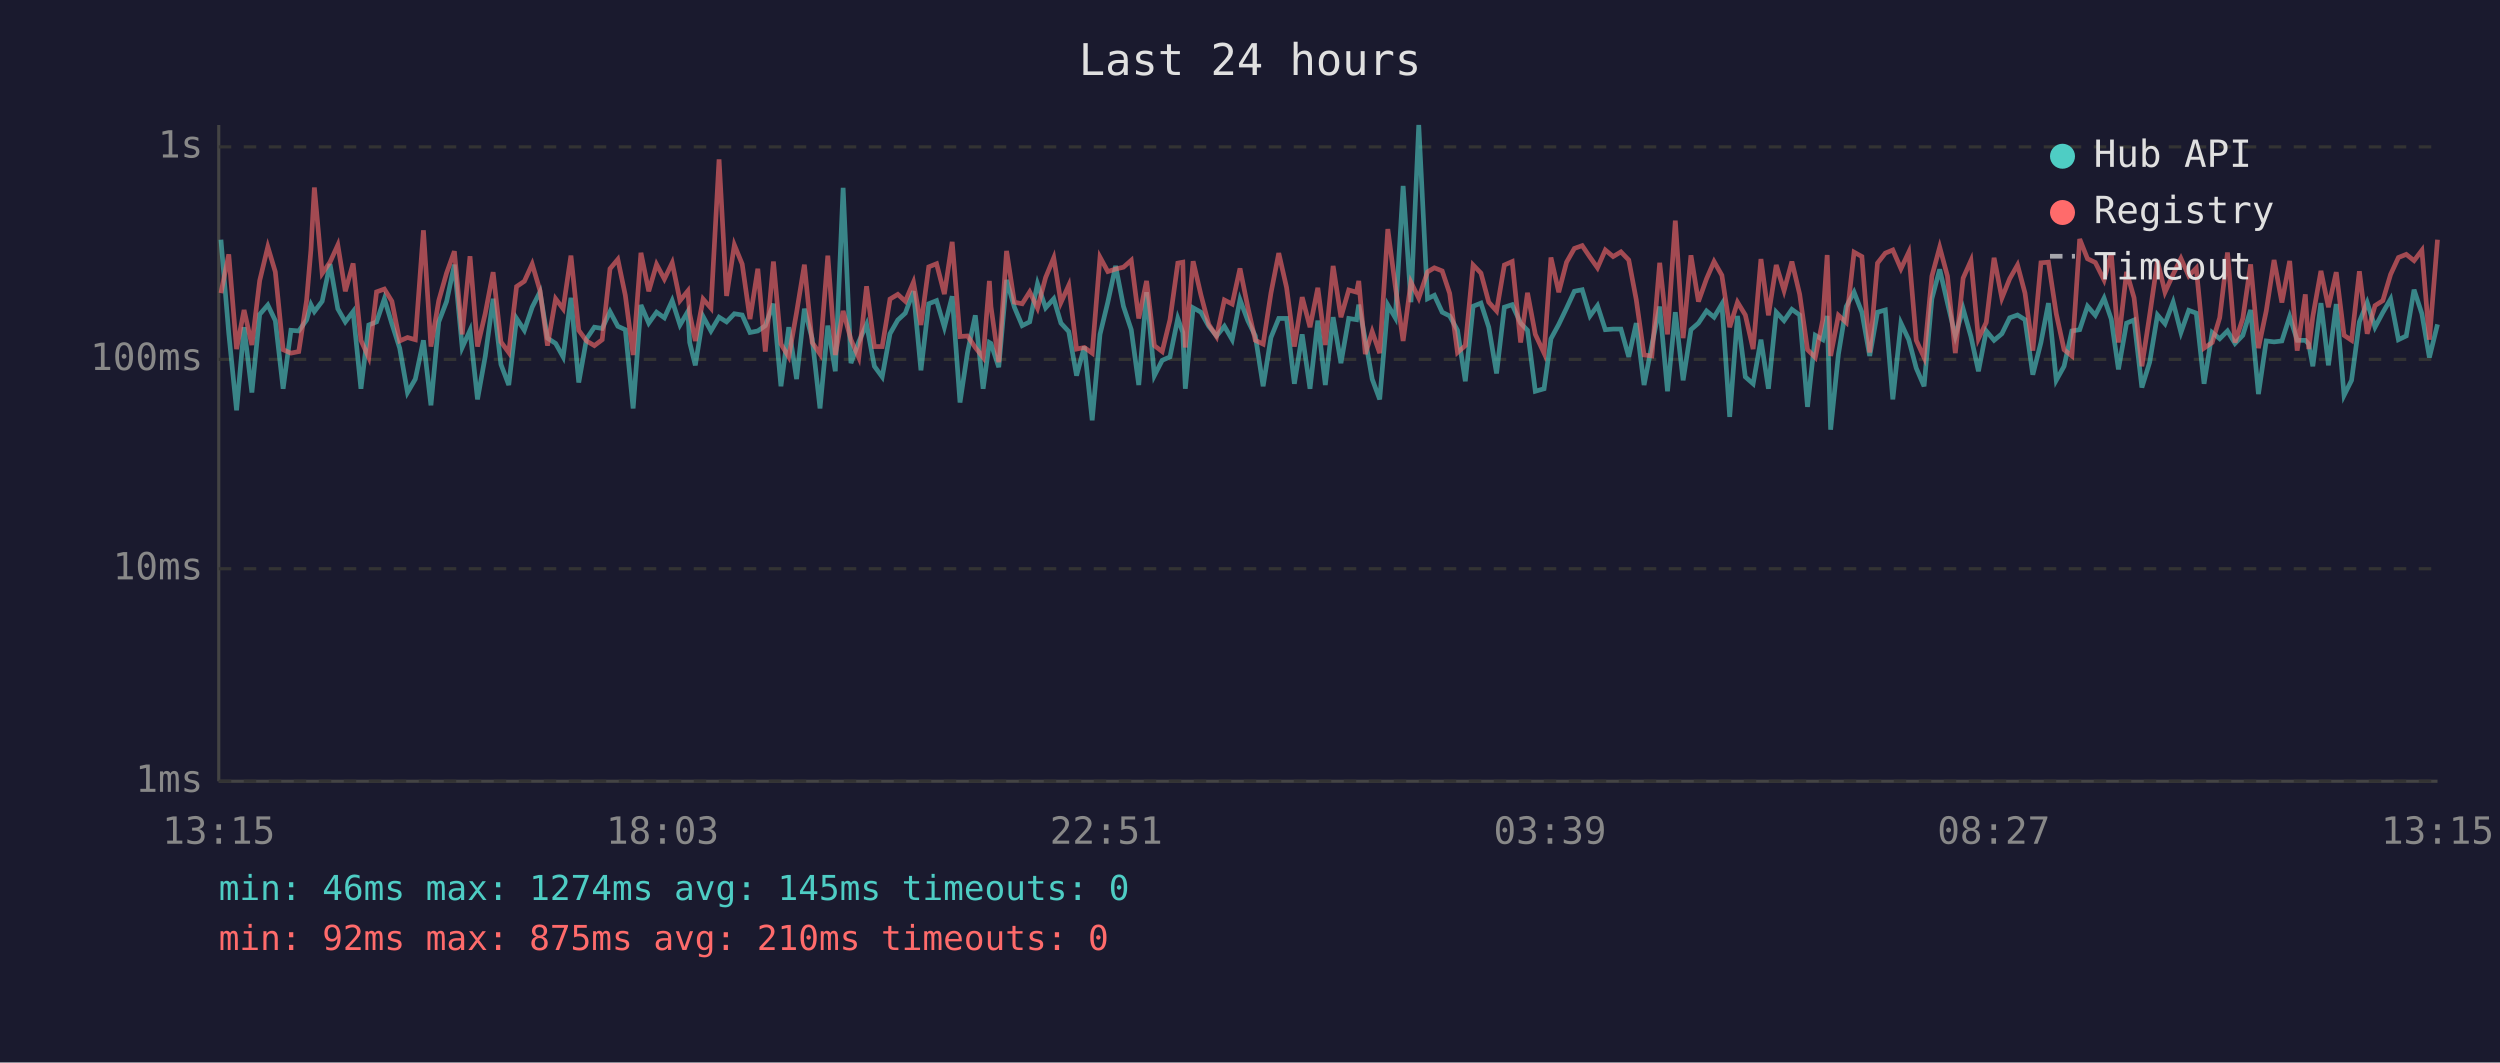
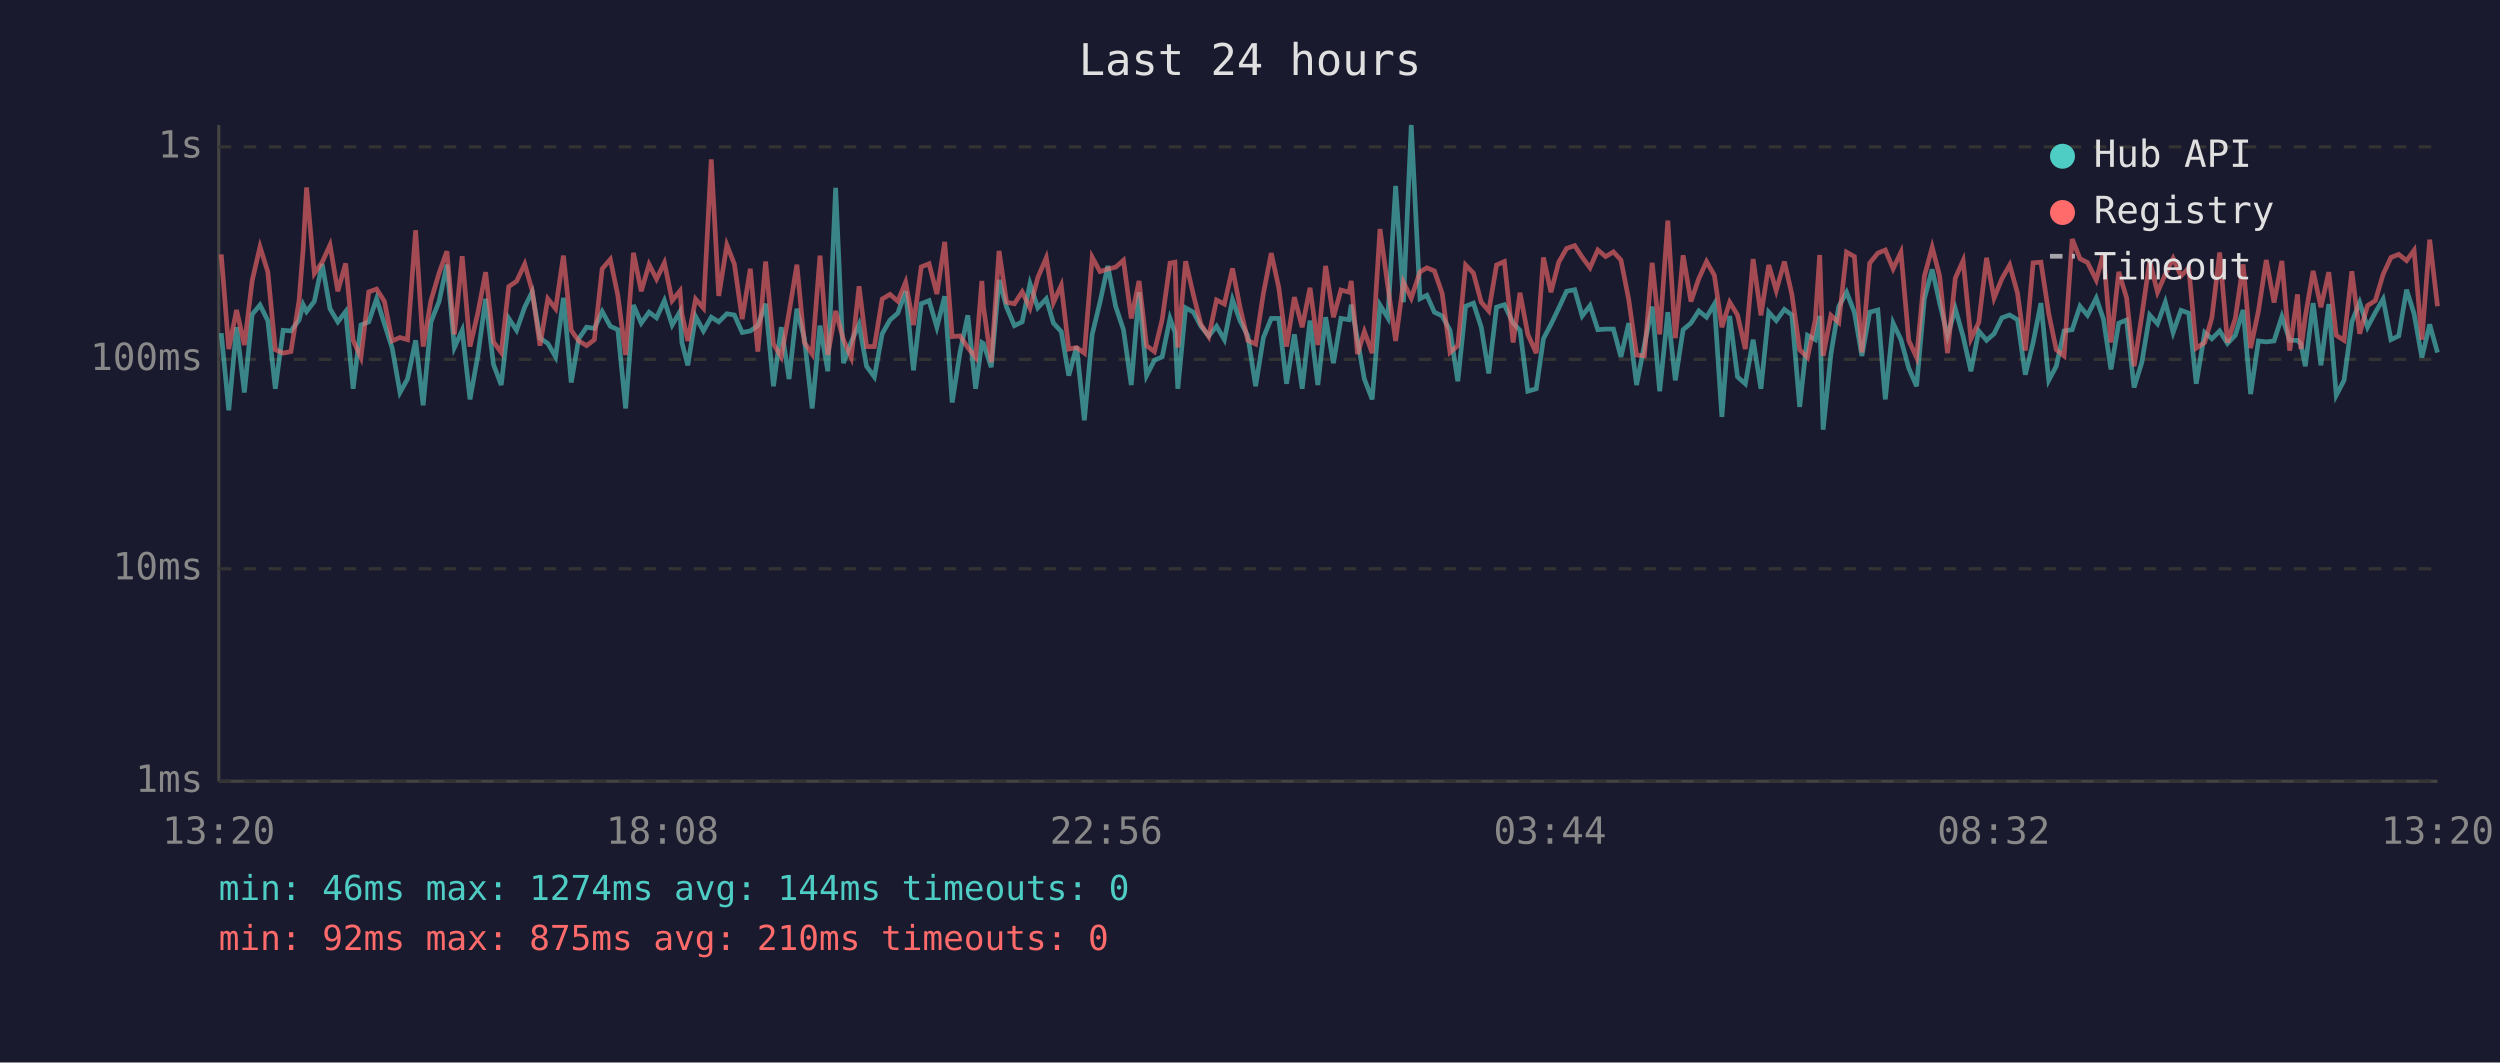
<svg xmlns="http://www.w3.org/2000/svg" viewBox="0 0 800 340" font-family="monospace" font-size="12">
  <rect width="800" height="340" fill="#1a1a2e" />
  <text x="400" y="24" fill="#e0e0e0" font-size="14" text-anchor="middle">Last 24 hours</text>
  <line x1="70" y1="40" x2="70" y2="250" stroke="#444" stroke-width="1" />
  <line x1="70" y1="250" x2="780" y2="250" stroke="#444" stroke-width="1" />
  <line x1="70" y1="250" x2="780" y2="250" stroke="#333" stroke-width="1" stroke-dasharray="4" />
  <text x="65" y="250" fill="#888" text-anchor="end" dominant-baseline="middle">1ms</text>
  <line x1="70" y1="182" x2="780" y2="182" stroke="#333" stroke-width="1" stroke-dasharray="4" />
  <text x="65" y="182" fill="#888" text-anchor="end" dominant-baseline="middle">10ms</text>
  <line x1="70" y1="115" x2="780" y2="115" stroke="#333" stroke-width="1" stroke-dasharray="4" />
  <text x="65" y="115" fill="#888" text-anchor="end" dominant-baseline="middle">100ms</text>
  <line x1="70" y1="47" x2="780" y2="47" stroke="#333" stroke-width="1" stroke-dasharray="4" />
  <text x="65" y="47" fill="#888" text-anchor="end" dominant-baseline="middle">1s</text>
-   <text x="70" y="270" fill="#888" text-anchor="middle">13:15</text>
-   <text x="212" y="270" fill="#888" text-anchor="middle">18:03</text>
-   <text x="354" y="270" fill="#888" text-anchor="middle">22:51</text>
-   <text x="496" y="270" fill="#888" text-anchor="middle">03:39</text>
-   <text x="638" y="270" fill="#888" text-anchor="middle">08:27</text>
-   <text x="780" y="270" fill="#888" text-anchor="middle">13:15</text>
-   <polyline points="70.7,76.7 73.2,106.6 75.7,131.3 78.1,104.7 80.6,125.6 83.1,100.6 85.7,97.6 88.1,102.6 90.6,124.4 93.1,105.7 95.6,105.9 98.1,102.4 99.5,97.5 100.6,99.7 103.1,96.4 105.6,84.5 108.1,98.8 110.5,103.0 113.0,99.7 115.5,124.4 118.0,104.0 120.5,103.0 123.0,95.6 125.4,103.6 127.9,111.4 130.4,125.6 132.9,121.3 135.5,108.9 137.9,129.7 140.4,103.0 142.9,96.5 145.4,84.7 147.9,111.2 150.4,105.7 152.8,127.8 155.3,113.9 157.8,95.6 160.3,116.6 162.8,123.2 165.3,101.9 167.8,105.7 170.3,98.3 172.8,93.4 175.2,108.2 177.8,109.9 180.2,114.2 182.7,95.3 185.2,122.4 187.7,108.4 190.2,104.7 192.7,105.1 195.2,99.7 197.7,104.4 200.1,105.5 202.6,130.7 205.1,97.6 207.6,103.4 210.1,99.9 212.6,101.7 215.1,96.2 217.6,104.0 220.1,99.7 220.7,109.6 222.5,116.9 225.0,101.3 227.5,105.9 230.1,101.5 232.5,103.0 235.0,100.4 237.5,100.8 240.0,106.4 242.5,105.9 244.9,104.2 247.5,97.2 249.9,123.6 252.4,104.7 254.9,121.3 257.4,98.8 259.9,108.4 262.4,130.7 264.9,104.2 267.3,118.8 269.8,60.1 272.3,116.2 274.8,109.4 277.3,103.8 279.8,117.2 282.3,120.6 284.8,106.8 287.3,102.4 289.7,100.2 292.3,93.2 294.7,118.5 297.2,97.2 299.7,96.2 302.2,104.7 304.7,94.8 307.2,128.8 309.6,112.8 312.1,100.9 314.6,124.4 316.6,109.6 317.1,109.9 319.6,117.5 322.1,89.6 324.6,98.3 327.1,104.2 329.5,103.0 332.0,90.8 334.6,98.5 337.2,95.6 339.5,103.4 342.0,106.1 344.5,120.2 347.0,110.9 349.5,134.5 352.0,107.0 354.5,96.7 357.0,85.1 359.5,98.0 362.0,105.5 364.4,123.2 366.9,93.5 369.4,120.2 371.9,115.3 374.4,114.2 376.9,101.9 378.5,106.4 379.3,124.4 381.8,98.5 384.3,99.9 386.8,104.4 389.3,107.5 391.8,104.4 394.3,108.7 396.8,95.9 399.3,102.6 401.7,107.5 404.2,123.6 406.7,108.0 409.2,101.9 411.7,101.9 414.2,122.8 416.7,107.0 419.2,124.4 421.7,102.6 424.1,123.2 426.6,101.5 429.1,116.2 431.6,101.9 434.1,102.3 434.8,97.5 436.9,108.7 439.1,121.3 441.5,127.8 444.1,97.6 446.5,101.7 449.0,59.5 451.5,96.7 454.0,40.0 456.8,95.6 459.0,94.5 461.5,99.9 463.9,101.1 466.4,105.7 468.9,122.0 471.4,98.0 473.9,97.0 476.4,104.7 478.9,119.5 481.4,98.3 483.9,97.5 486.6,103.4 488.8,105.7 491.3,125.2 494.1,124.4 496.3,108.4 498.8,103.8 501.3,98.6 503.8,93.2 506.3,92.7 508.8,101.1 511.2,97.8 513.7,105.5 516.2,105.3 518.7,105.3 521.2,114.2 523.6,103.4 526.1,123.2 528.6,110.4 531.1,98.1 533.6,125.2 536.1,99.9 538.6,121.7 541.1,105.5 543.5,103.4 546.1,99.5 548.5,101.5 551.0,97.3 553.5,133.4 556.0,101.1 558.5,120.6 561.0,122.8 563.5,108.7 565.9,124.4 568.4,99.9 570.9,102.6 573.4,99.0 575.9,100.8 578.4,130.2 580.9,107.3 583.3,108.7 584.7,101.1 585.8,137.5 588.3,113.3 590.8,98.1 593.3,93.5 595.8,99.9 598.3,113.9 600.8,99.9 603.3,99.2 605.7,127.8 608.3,103.4 610.8,108.7 613.2,117.8 615.7,123.6 618.2,95.6 620.7,86.2 623.2,97.0 625.7,107.5 628.2,98.8 630.7,107.7 633.1,118.8 635.6,105.9 638.1,108.9 640.6,106.8 643.1,101.7 645.6,100.8 648.0,102.3 650.5,119.9 653.1,109.6 655.5,97.0 658.0,121.7 660.5,117.2 663.0,105.9 665.5,105.5 668.0,98.0 670.5,100.9 673.3,95.4 675.6,102.1 677.9,118.2 680.5,103.4 682.9,102.4 685.4,124.0 687.9,115.9 690.4,100.8 692.8,103.6 695.4,96.7 697.9,106.4 700.4,99.3 702.8,100.2 705.3,122.8 707.9,106.4 710.3,108.4 712.8,105.9 715.2,109.9 717.7,107.3 720.2,99.2 722.7,126.1 725.2,109.1 727.7,109.4 730.2,109.1 732.7,101.3 735.1,108.9 737.7,108.9 738.8,110.1 740.1,117.2 742.7,97.0 745.1,116.9 747.6,97.3 750.1,126.5 752.5,121.7 755.0,103.0 757.5,96.8 760.0,104.7 762.5,100.0 765.0,95.7 767.5,108.7 770.0,107.5 772.5,92.7 775.0,100.4 777.4,114.4 780.0,103.8" fill="none" stroke="#4ecdc4" stroke-width="1.5" opacity="0.6" />
-   <polyline points="70.7,93.8 73.2,81.4 75.7,111.7 78.1,99.2 80.6,110.4 83.1,89.8 85.7,79.0 88.1,87.0 90.6,111.9 93.1,113.0 95.6,112.5 98.1,96.2 99.5,79.9 100.6,60.0 103.1,87.5 105.6,83.9 108.1,78.4 110.5,93.2 113.0,84.3 115.5,108.9 118.0,114.4 120.5,93.4 123.0,92.5 125.4,96.4 127.9,109.1 130.4,108.0 132.9,108.7 135.5,73.7 137.9,110.9 140.4,96.2 142.9,87.4 145.4,80.4 147.9,107.0 150.4,82.0 152.8,110.9 155.3,100.2 157.8,87.1 160.3,109.4 162.8,112.8 165.3,91.7 167.8,90.0 170.3,84.5 172.8,93.0 175.2,110.6 177.8,95.6 180.2,98.8 182.7,81.8 185.2,105.7 187.7,109.1 190.2,110.6 192.7,108.7 195.2,86.0 197.7,83.0 200.1,94.5 202.6,113.6 205.1,80.9 207.6,93.2 210.1,84.6 212.6,89.3 215.1,84.1 217.6,96.2 220.1,93.1 220.7,100.4 222.5,109.1 225.0,95.7 227.5,98.6 230.1,51.0 232.5,94.7 235.0,78.4 237.5,84.5 240.0,102.1 242.5,86.0 244.9,112.5 247.5,83.7 249.9,110.1 252.4,114.2 254.9,100.0 257.4,84.7 259.9,109.6 262.4,113.3 264.9,81.8 267.3,113.6 269.8,99.5 272.3,108.7 274.8,114.4 277.3,91.6 279.8,110.9 282.3,110.9 284.8,95.7 287.3,94.2 289.7,96.4 292.3,90.3 294.7,104.0 297.2,85.4 299.7,84.4 302.2,94.1 304.7,77.4 307.2,107.7 309.6,107.5 312.1,111.2 314.6,114.4 316.6,89.9 317.1,98.1 319.6,115.9 322.1,80.3 324.6,96.7 327.1,97.2 329.5,93.4 332.0,98.6 334.6,88.8 337.2,82.5 339.5,96.8 342.0,91.3 344.5,111.7 347.0,111.2 349.5,113.0 352.0,82.3 354.5,86.9 357.0,86.1 359.5,85.5 362.0,83.3 364.4,101.9 366.9,89.9 369.4,110.6 371.9,112.5 374.4,102.3 376.9,84.2 378.5,83.9 379.3,111.2 381.8,83.6 384.3,94.4 386.8,103.8 389.3,107.7 391.8,96.0 394.3,97.3 396.8,85.9 399.3,98.3 401.7,108.9 404.2,110.1 406.7,93.8 409.2,81.0 411.7,92.0 414.2,110.9 416.7,95.1 419.2,104.7 421.7,92.1 424.1,110.4 426.6,85.1 429.1,101.5 431.6,92.8 434.1,93.5 434.8,89.9 436.9,113.3 439.1,106.1 441.5,113.0 444.1,73.3 446.5,91.6 449.0,109.1 451.5,90.3 454.0,95.4 456.8,87.0 459.0,85.7 461.5,86.7 463.9,93.9 466.4,112.8 468.9,110.6 471.4,84.8 473.9,87.4 476.4,96.7 478.9,99.5 481.4,84.8 483.9,83.7 486.6,109.6 488.8,93.7 491.3,107.0 494.1,113.0 496.3,82.4 498.8,93.5 501.3,83.9 503.8,79.5 506.3,78.6 508.8,82.3 511.2,85.7 513.7,80.0 516.2,82.1 518.7,80.6 521.2,83.2 523.6,95.9 526.1,113.6 528.6,113.9 531.1,84.1 533.6,107.0 536.1,70.6 538.6,108.2 541.1,81.7 543.5,96.5 546.1,89.2 548.5,83.7 551.0,88.1 553.5,104.7 556.0,96.7 558.5,100.8 561.0,111.7 563.5,82.9 565.9,100.9 568.4,84.8 570.9,93.0 573.4,83.7 575.9,94.2 578.4,111.9 580.9,114.4 583.3,102.3 584.7,81.6 585.8,113.9 588.3,100.9 590.8,103.2 593.3,80.7 595.8,82.1 598.3,112.8 600.8,84.2 603.3,81.0 605.7,80.0 608.3,86.0 610.8,80.7 613.2,108.9 615.7,114.4 618.2,88.4 620.7,79.1 623.2,88.4 625.7,113.0 628.2,89.0 630.7,83.4 633.1,108.4 635.6,103.2 638.1,82.5 640.6,95.4 643.1,89.2 645.6,84.8 648.0,93.8 650.5,112.2 653.1,84.1 655.5,83.9 658.0,100.4 660.5,111.9 663.0,113.9 665.5,76.5 668.0,82.8 670.5,84.0 673.3,89.6 675.6,81.0 677.9,109.6 680.5,87.0 682.9,95.3 685.4,117.2 687.9,100.8 690.4,83.5 692.8,93.5 695.4,87.8 697.9,82.7 700.4,88.3 702.8,85.8 705.3,111.4 707.9,109.6 710.3,101.7 712.8,80.8 715.2,109.6 717.7,101.9 720.2,84.6 722.7,111.4 725.2,99.5 727.7,83.2 730.2,96.8 732.7,83.5 735.1,112.2 737.7,94.2 738.8,111.7 740.1,101.3 742.7,86.7 745.1,98.3 747.6,87.1 750.1,107.3 752.5,108.9 755.0,86.8 757.5,106.8 760.0,97.8 762.5,96.2 765.0,87.8 767.5,82.4 770.0,81.4 772.5,83.4 775.0,80.1 777.4,108.7 780.0,76.7" fill="none" stroke="#ff6b6b" stroke-width="1.5" opacity="0.6" />
+   <text x="70" y="270" fill="#888" text-anchor="middle">13:20</text>
+   <text x="212" y="270" fill="#888" text-anchor="middle">18:08</text>
+   <text x="354" y="270" fill="#888" text-anchor="middle">22:56</text>
+   <text x="496" y="270" fill="#888" text-anchor="middle">03:44</text>
+   <text x="638" y="270" fill="#888" text-anchor="middle">08:32</text>
+   <text x="780" y="270" fill="#888" text-anchor="middle">13:20</text>
+   <polyline points="70.8,106.6 73.2,131.3 75.7,104.7 78.2,125.6 80.7,100.6 83.2,97.6 85.7,102.6 88.1,124.4 90.6,105.7 93.1,105.9 95.7,102.4 97.0,97.5 98.1,99.7 100.6,96.4 103.1,84.5 105.6,98.8 108.1,103.0 110.6,99.7 113.0,124.4 115.5,104.0 118.0,103.0 120.5,95.6 123.0,103.6 125.5,111.4 128.0,125.6 130.4,121.3 133.0,108.9 135.4,129.7 137.9,103.0 140.5,96.5 143.0,84.7 145.4,111.2 147.9,105.7 150.4,127.8 152.9,113.9 155.4,95.6 157.9,116.6 160.4,123.2 162.8,101.9 165.3,105.7 167.9,98.3 170.3,93.4 172.8,108.2 175.3,109.9 177.8,114.2 180.3,95.3 182.8,122.4 185.2,108.4 187.7,104.7 190.2,105.1 192.7,99.7 195.3,104.4 197.7,105.5 200.2,130.7 202.7,97.6 205.2,103.4 207.7,99.9 210.1,101.7 212.6,96.2 215.1,104.0 217.6,99.7 218.2,109.6 220.1,116.9 222.6,101.3 225.1,105.9 227.6,101.5 230.0,103.0 232.6,100.4 235.0,100.8 237.5,106.4 240.1,105.9 242.5,104.2 245.0,97.2 247.5,123.6 250.0,104.7 252.5,121.3 255.0,98.8 257.4,108.4 259.9,130.7 262.4,104.2 264.9,118.8 267.4,60.1 269.9,116.2 272.4,109.4 274.9,103.8 277.3,117.2 279.8,120.6 282.3,106.8 284.8,102.4 287.3,100.2 289.8,93.2 292.3,118.5 294.8,97.2 297.3,96.2 299.8,104.7 302.3,94.8 304.7,128.8 307.2,112.8 309.7,100.9 312.2,124.4 314.2,109.6 314.7,109.9 317.2,117.5 319.7,89.6 322.1,98.3 324.6,104.2 327.1,103.0 329.6,90.8 332.1,98.5 334.8,95.6 337.1,103.4 339.6,106.1 342.0,120.2 344.5,110.9 347.0,134.5 349.5,107.0 352.0,96.7 354.5,85.1 357.0,98.0 359.5,105.5 362.0,123.2 364.5,93.5 366.9,120.2 369.4,115.3 371.9,114.2 374.4,101.9 376.0,106.4 376.9,124.4 379.4,98.5 381.9,99.9 384.3,104.4 386.8,107.5 389.3,104.4 391.8,108.7 394.4,95.9 396.8,102.6 399.3,107.5 401.8,123.6 404.3,108.0 406.8,101.9 409.2,101.9 411.7,122.8 414.2,107.0 416.7,124.4 419.2,102.6 421.7,123.2 424.2,101.5 426.7,116.2 429.1,101.9 431.7,102.3 432.4,97.5 434.4,108.7 436.6,121.3 439.1,127.8 441.6,97.6 444.1,101.7 446.6,59.5 449.1,96.7 451.6,40.0 454.4,95.6 456.6,94.5 459.0,99.9 461.5,101.1 464.0,105.7 466.5,122.0 469.0,98.0 471.5,97.0 474.0,104.7 476.4,119.5 478.9,98.3 481.4,97.5 484.2,103.4 486.4,105.7 488.9,125.2 491.6,124.4 493.9,108.4 496.3,103.8 498.8,98.6 501.3,93.2 503.9,92.7 506.3,101.1 508.8,97.8 511.3,105.5 513.8,105.3 516.3,105.3 518.7,114.2 521.2,103.4 523.7,123.2 526.2,110.4 528.7,98.1 531.1,125.2 533.7,99.9 536.1,121.7 538.6,105.5 541.1,103.4 543.6,99.5 546.1,101.5 548.6,97.3 551.0,133.4 553.5,101.1 556.0,120.6 558.5,122.8 561.0,108.7 563.5,124.4 566.0,99.9 568.4,102.6 571.0,99.0 573.4,100.8 575.9,130.2 578.4,107.3 580.9,108.7 582.3,101.1 583.4,137.5 585.9,113.3 588.4,98.1 590.9,93.5 593.4,99.9 595.8,113.9 598.3,99.9 600.9,99.2 603.3,127.8 605.8,103.4 608.3,108.7 610.8,117.8 613.3,123.6 615.8,95.6 618.3,86.2 620.7,97.0 623.2,107.5 625.7,98.8 628.2,107.7 630.7,118.8 633.2,105.9 635.7,108.9 638.1,106.8 640.6,101.7 643.1,100.8 645.6,102.3 648.1,119.9 650.6,109.6 653.1,97.0 655.6,121.7 658.0,117.2 660.5,105.9 663.1,105.5 665.6,98.0 668.0,100.9 670.8,95.4 673.1,102.1 675.5,118.2 678.0,103.4 680.5,102.4 682.9,124.0 685.4,115.9 687.9,100.8 690.4,103.6 692.9,96.7 695.4,106.4 697.9,99.3 700.4,100.2 702.8,122.8 705.5,106.4 707.8,108.4 710.3,105.9 712.8,109.9 715.3,107.3 717.8,99.2 720.2,126.1 722.7,109.1 725.2,109.4 727.7,109.1 730.2,101.3 732.7,108.9 735.2,108.9 736.3,110.1 737.7,117.2 740.2,97.0 742.7,116.9 745.2,97.3 747.6,126.5 750.1,121.7 752.6,103.0 755.1,96.8 757.6,104.7 760.1,100.0 762.6,95.7 765.1,108.7 767.6,107.5 770.1,92.7 772.5,100.4 775.0,114.4 777.5,103.8 780.0,112.8" fill="none" stroke="#4ecdc4" stroke-width="1.5" opacity="0.6" />
+   <polyline points="70.8,81.4 73.2,111.7 75.7,99.2 78.2,110.4 80.7,89.8 83.2,79.0 85.7,87.0 88.1,111.9 90.6,113.0 93.1,112.5 95.7,96.2 97.0,79.9 98.1,60.0 100.6,87.5 103.1,83.9 105.6,78.4 108.1,93.2 110.6,84.3 113.0,108.9 115.5,114.4 118.0,93.4 120.5,92.5 123.0,96.4 125.5,109.1 128.0,108.0 130.4,108.7 133.0,73.7 135.4,110.9 137.9,96.2 140.5,87.4 143.0,80.4 145.4,107.0 147.9,82.0 150.4,110.9 152.9,100.2 155.4,87.1 157.9,109.4 160.4,112.8 162.8,91.7 165.3,90.0 167.9,84.5 170.3,93.0 172.8,110.6 175.3,95.6 177.8,98.8 180.3,81.8 182.8,105.7 185.2,109.1 187.7,110.6 190.2,108.7 192.7,86.0 195.3,83.0 197.7,94.5 200.2,113.6 202.7,80.9 205.2,93.2 207.7,84.6 210.1,89.3 212.6,84.1 215.1,96.2 217.6,93.1 218.2,100.4 220.1,109.1 222.6,95.7 225.1,98.6 227.6,51.0 230.0,94.7 232.6,78.4 235.0,84.5 237.5,102.1 240.1,86.0 242.5,112.5 245.0,83.7 247.5,110.1 250.0,114.2 252.5,100.0 255.0,84.7 257.4,109.6 259.9,113.3 262.4,81.8 264.9,113.6 267.4,99.5 269.9,108.7 272.4,114.4 274.9,91.6 277.3,110.9 279.8,110.9 282.3,95.7 284.8,94.2 287.3,96.4 289.8,90.3 292.3,104.0 294.8,85.4 297.3,84.4 299.8,94.1 302.3,77.4 304.7,107.7 307.2,107.5 309.7,111.2 312.2,114.4 314.2,89.9 314.7,98.1 317.2,115.9 319.7,80.3 322.1,96.7 324.6,97.2 327.1,93.4 329.6,98.6 332.1,88.8 334.8,82.5 337.1,96.8 339.6,91.3 342.0,111.7 344.5,111.2 347.0,113.0 349.5,82.3 352.0,86.9 354.5,86.1 357.0,85.5 359.5,83.3 362.0,101.9 364.5,89.9 366.9,110.6 369.4,112.5 371.9,102.3 374.4,84.2 376.0,83.9 376.9,111.2 379.4,83.6 381.9,94.4 384.3,103.8 386.8,107.7 389.3,96.0 391.8,97.3 394.4,85.9 396.8,98.3 399.3,108.9 401.8,110.1 404.3,93.8 406.8,81.0 409.2,92.0 411.7,110.9 414.2,95.1 416.7,104.7 419.2,92.1 421.7,110.4 424.2,85.1 426.7,101.5 429.1,92.8 431.7,93.5 432.4,89.9 434.4,113.3 436.6,106.1 439.1,113.0 441.6,73.3 444.1,91.6 446.6,109.1 449.1,90.3 451.6,95.4 454.4,87.0 456.6,85.7 459.0,86.7 461.5,93.9 464.0,112.8 466.5,110.6 469.0,84.8 471.5,87.4 474.0,96.7 476.4,99.5 478.9,84.8 481.4,83.7 484.2,109.6 486.4,93.7 488.9,107.0 491.6,113.0 493.9,82.4 496.3,93.5 498.8,83.9 501.3,79.5 503.9,78.6 506.3,82.3 508.8,85.7 511.3,80.0 513.8,82.1 516.3,80.6 518.7,83.2 521.2,95.9 523.7,113.6 526.2,113.9 528.7,84.1 531.1,107.0 533.7,70.6 536.1,108.2 538.6,81.7 541.1,96.5 543.6,89.2 546.1,83.7 548.6,88.1 551.0,104.7 553.5,96.7 556.0,100.8 558.5,111.7 561.0,82.9 563.5,100.9 566.0,84.8 568.4,93.0 571.0,83.7 573.4,94.2 575.9,111.9 578.4,114.4 580.9,102.3 582.3,81.6 583.4,113.9 585.9,100.9 588.4,103.2 590.9,80.7 593.4,82.1 595.8,112.8 598.3,84.2 600.9,81.0 603.3,80.0 605.8,86.0 608.3,80.7 610.8,108.9 613.3,114.4 615.8,88.4 618.3,79.1 620.7,88.4 623.2,113.0 625.7,89.0 628.2,83.4 630.7,108.4 633.2,103.2 635.7,82.5 638.1,95.4 640.6,89.2 643.1,84.8 645.6,93.8 648.1,112.2 650.6,84.1 653.1,83.9 655.6,100.4 658.0,111.9 660.5,113.9 663.1,76.5 665.6,82.8 668.0,84.0 670.8,89.6 673.1,81.0 675.5,109.6 678.0,87.0 680.5,95.3 682.9,117.2 685.4,100.8 687.9,83.5 690.4,93.5 692.9,87.8 695.4,82.7 697.9,88.3 700.4,85.8 702.8,111.4 705.5,109.6 707.8,101.7 710.3,80.8 712.8,109.6 715.3,101.9 717.8,84.6 720.2,111.4 722.7,99.5 725.2,83.2 727.7,96.8 730.2,83.5 732.7,112.2 735.2,94.2 736.3,111.7 737.7,101.3 740.2,86.7 742.7,98.3 745.2,87.1 747.6,107.3 750.1,108.9 752.6,86.8 755.1,106.8 757.6,97.8 760.1,96.2 762.6,87.8 765.1,82.4 767.6,81.4 770.1,83.4 772.5,80.1 775.0,108.7 777.5,76.7 780.0,98.0" fill="none" stroke="#ff6b6b" stroke-width="1.5" opacity="0.6" />
  <circle cx="660" cy="50" r="4" fill="#4ecdc4" />
  <text x="670" y="50" fill="#e0e0e0" dominant-baseline="middle">Hub API</text>
  <circle cx="660" cy="68" r="4" fill="#ff6b6b" />
  <text x="670" y="68" fill="#e0e0e0" dominant-baseline="middle">Registry</text>
  <line x1="656" y1="82" x2="664" y2="82" stroke="#e0e0e0" stroke-width="1.5" stroke-dasharray="4,3" opacity="0.7" />
  <text x="670" y="86" fill="#e0e0e0" dominant-baseline="middle">Timeout</text>
-   <text x="70" y="288" fill="#4ecdc4" font-size="11">min: 46ms  max: 1274ms  avg: 145ms  timeouts: 0</text>
+   <text x="70" y="288" fill="#4ecdc4" font-size="11">min: 46ms  max: 1274ms  avg: 144ms  timeouts: 0</text>
  <text x="70" y="304" fill="#ff6b6b" font-size="11">min: 92ms  max: 875ms  avg: 210ms  timeouts: 0</text>
</svg>
